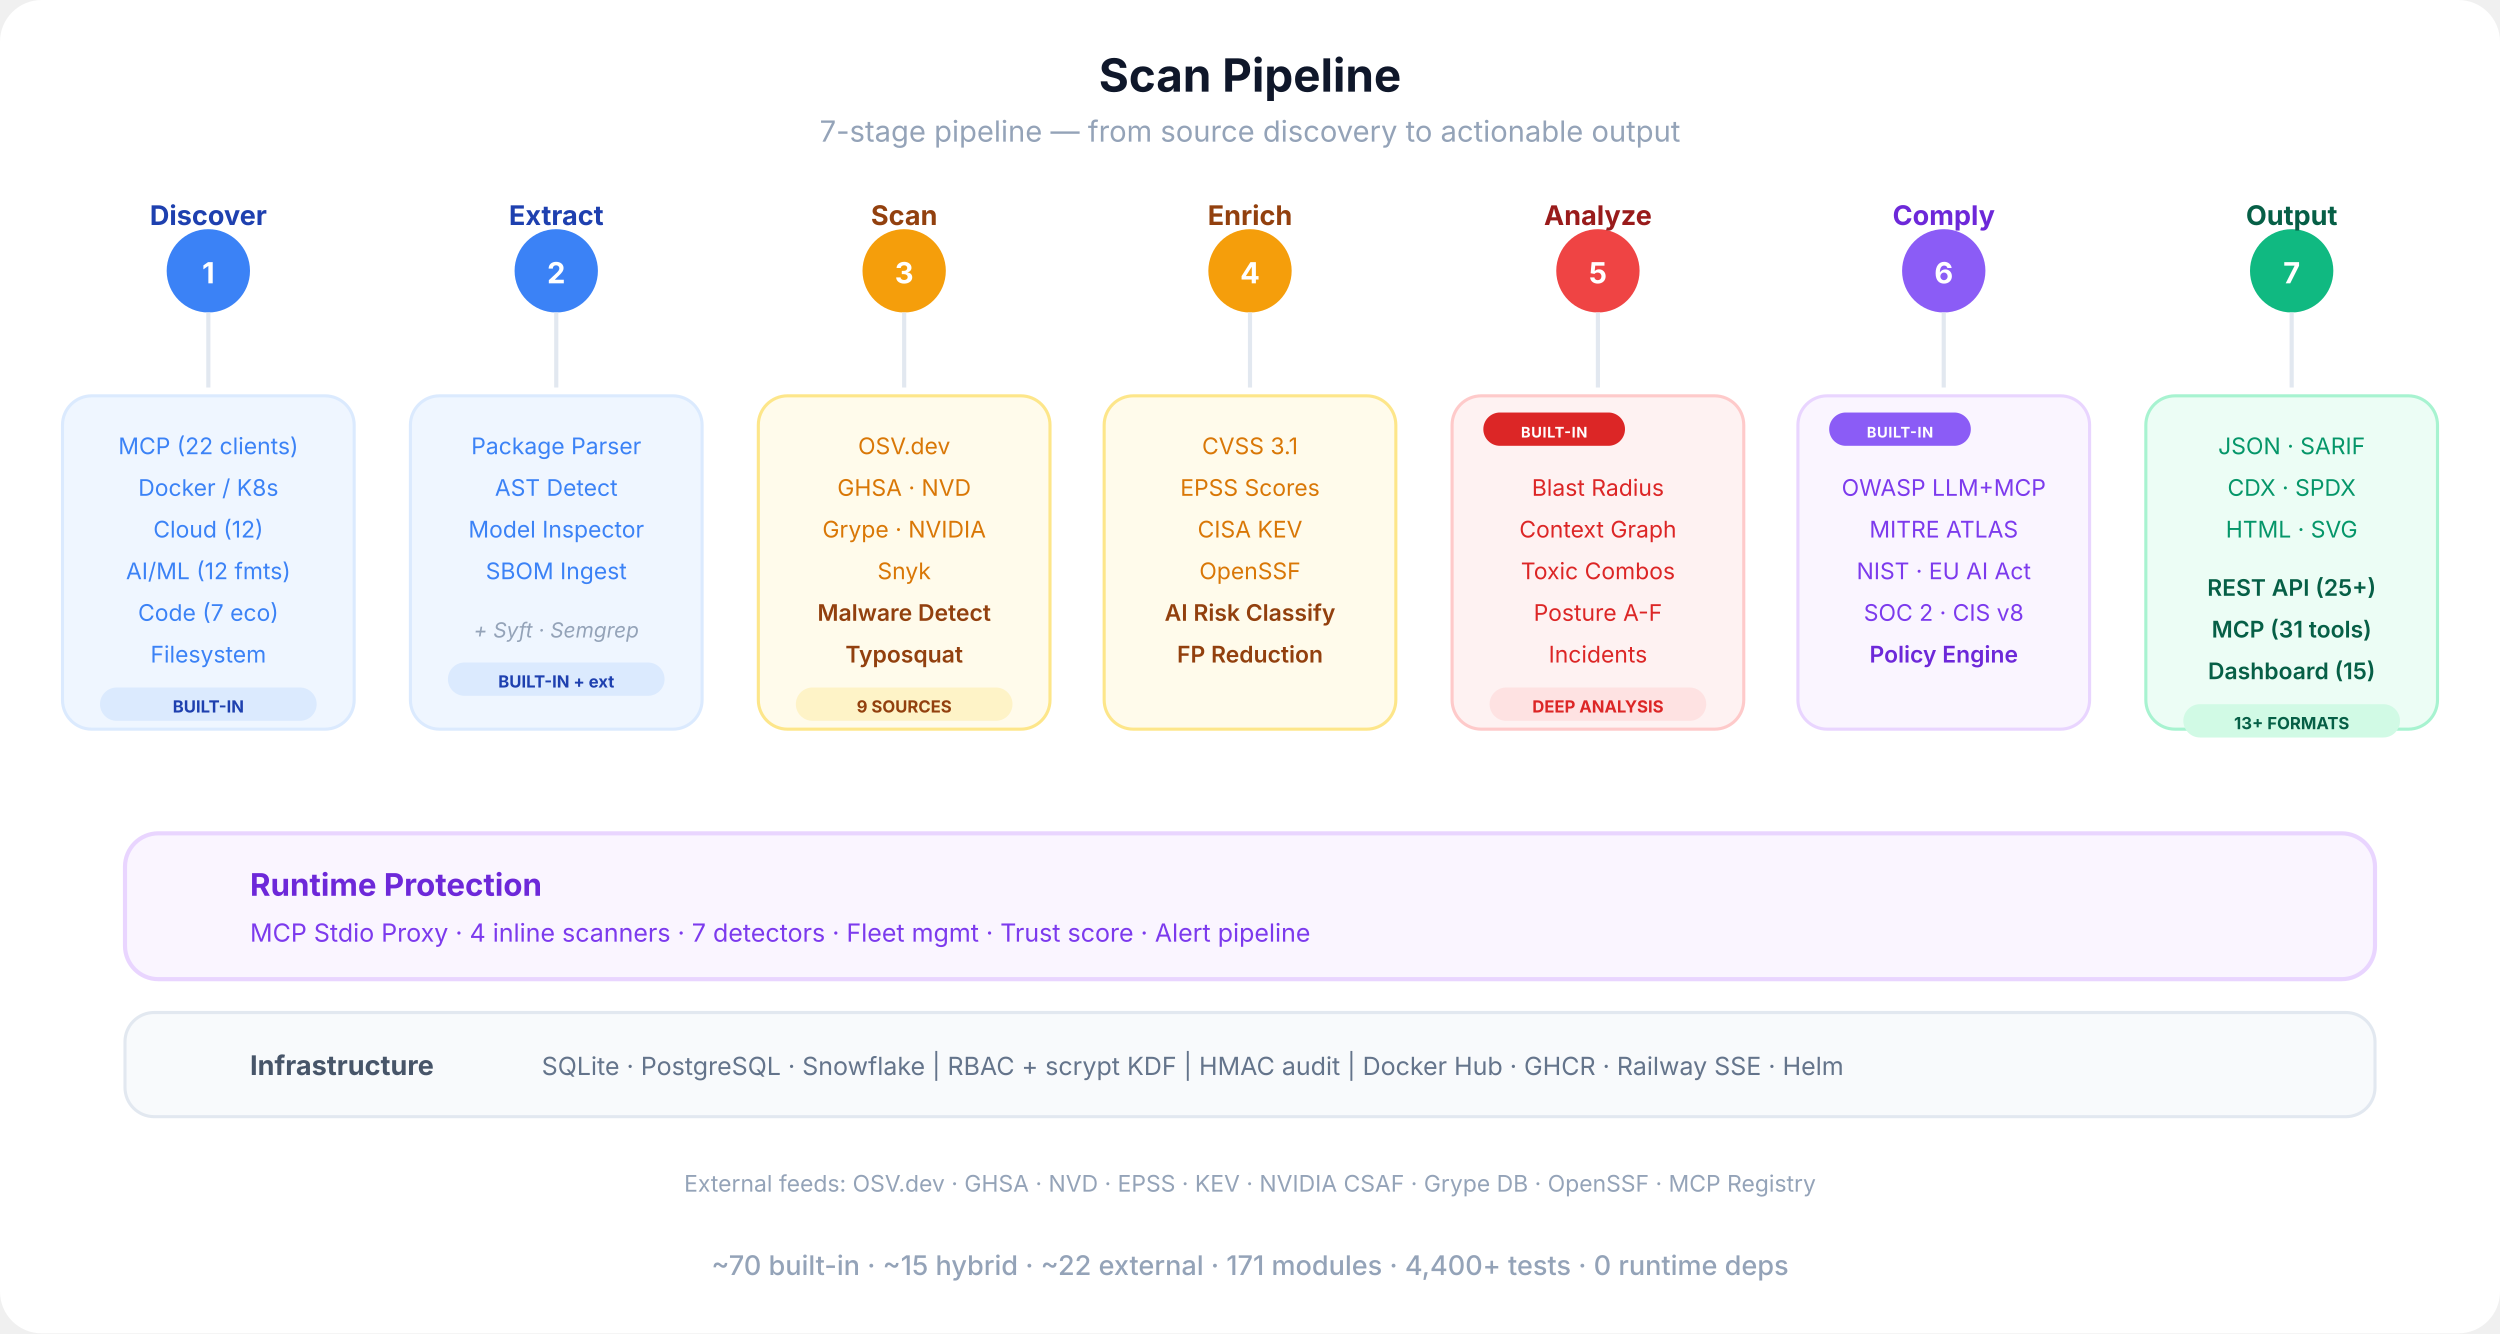
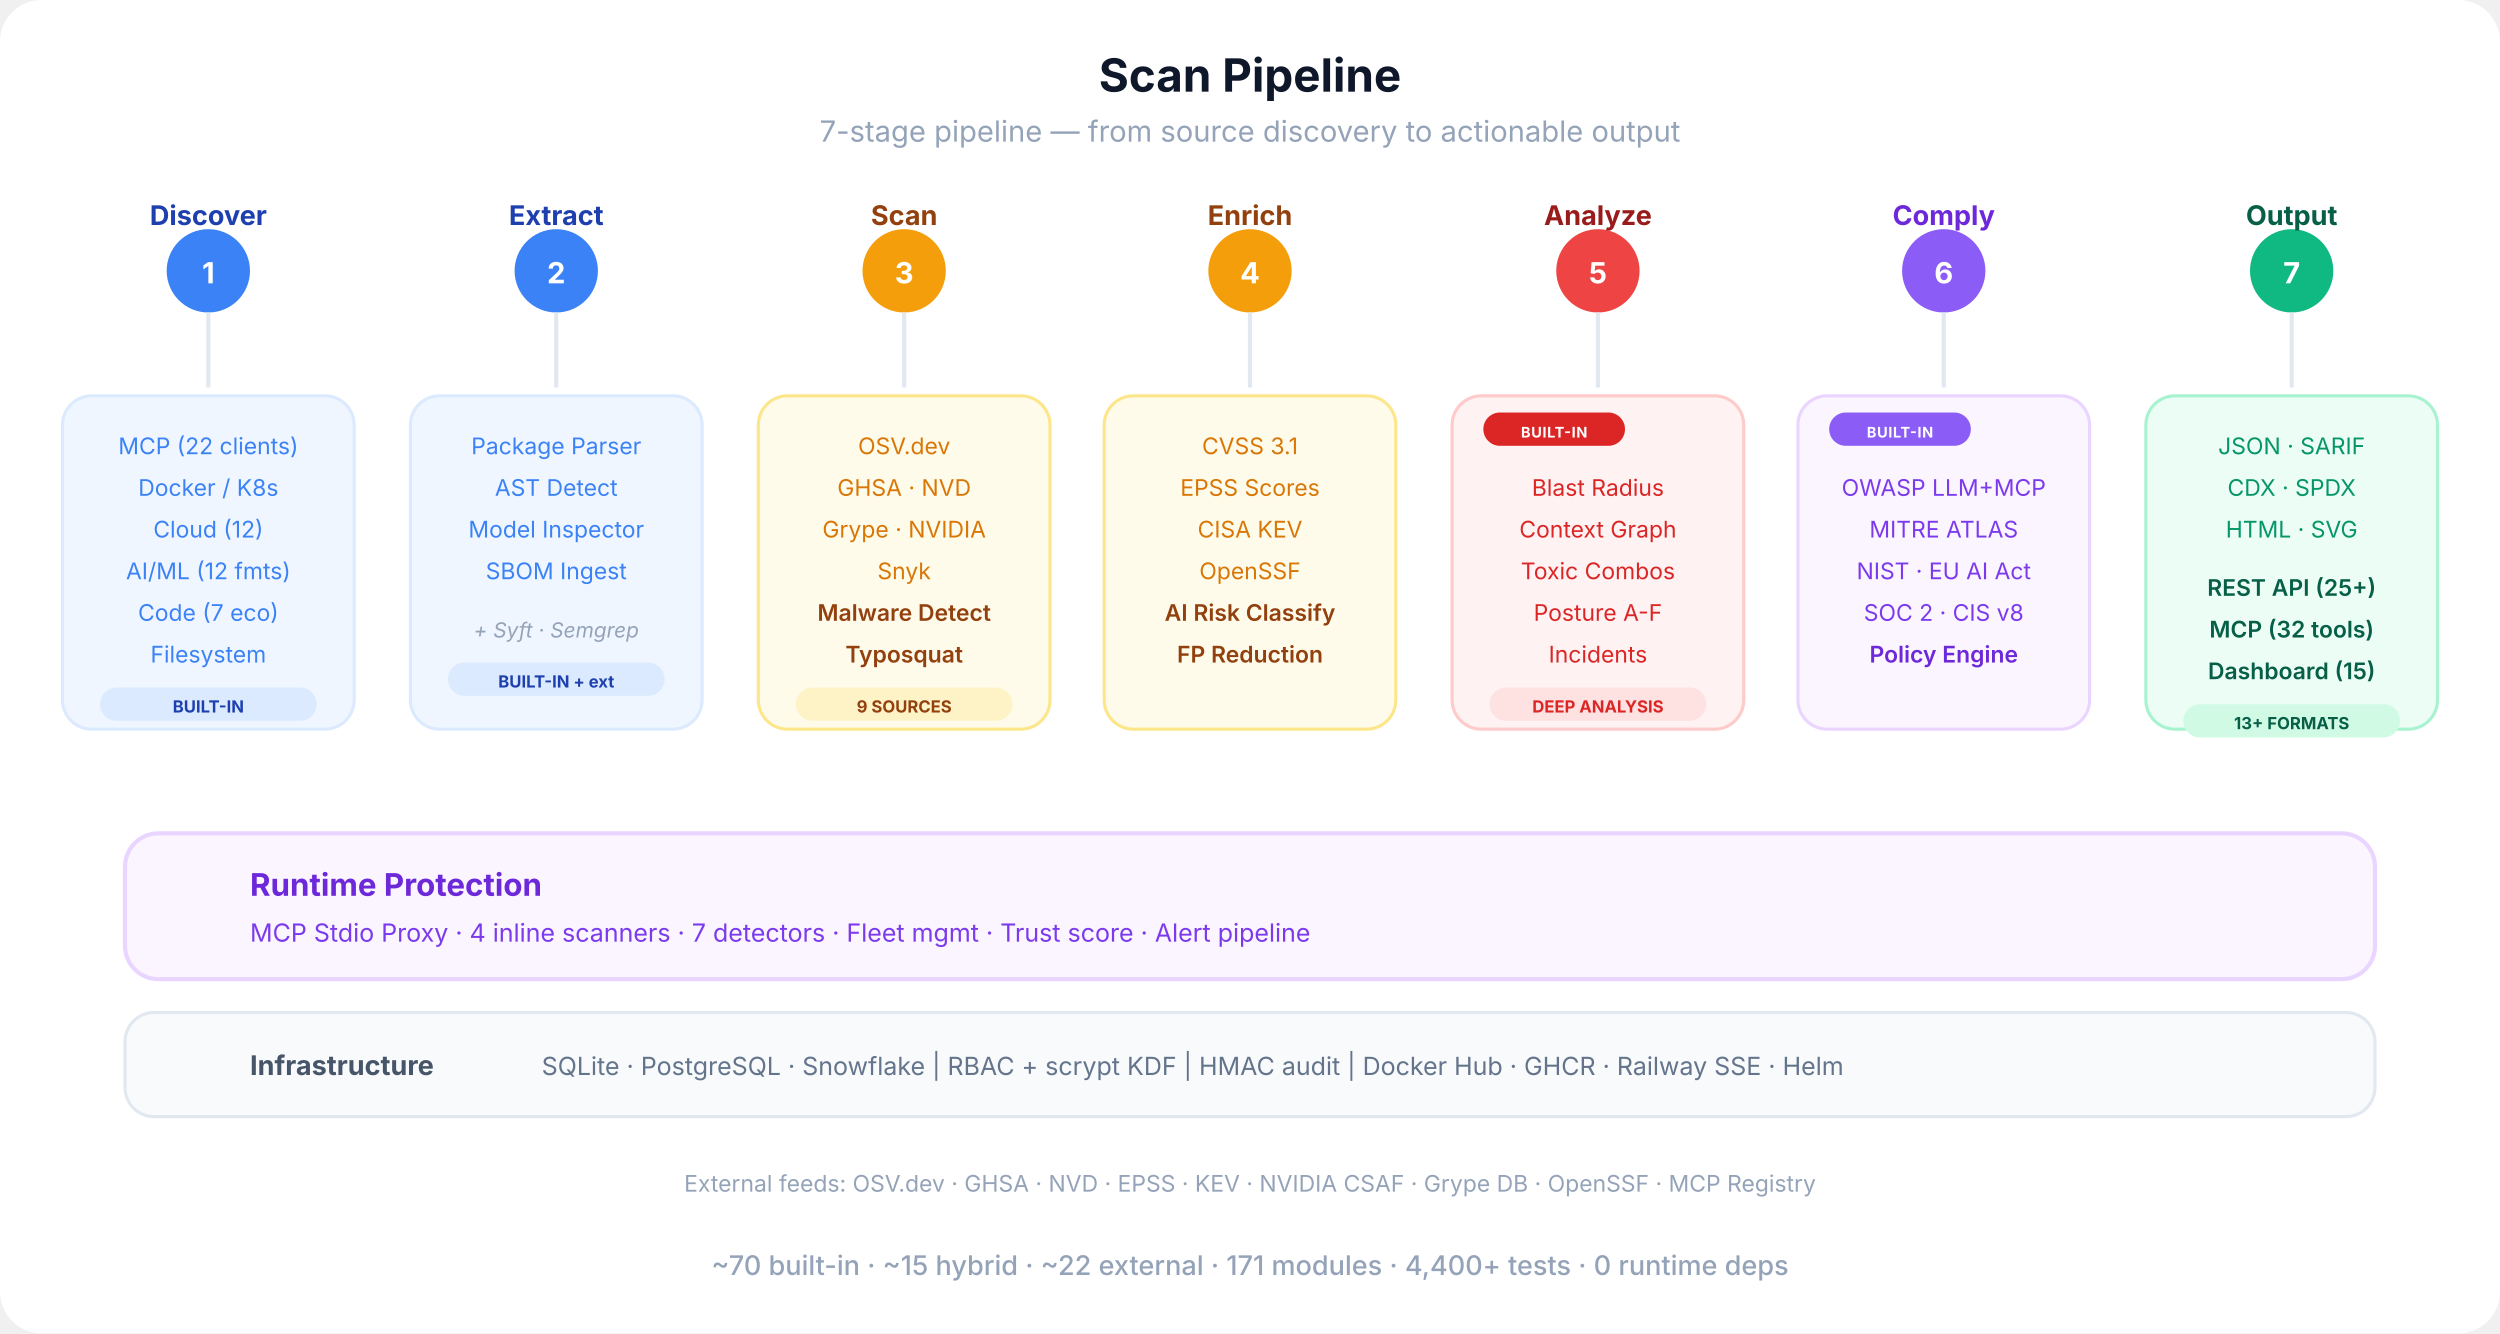
<svg xmlns="http://www.w3.org/2000/svg" viewBox="0 0 1200 640" fill="none">
  <defs>
    <marker id="sa-a" viewBox="0 0 10 10" refX="9" refY="5" markerWidth="8" markerHeight="8" orient="auto-start-reverse">
      <path d="M0 0 L10 5 L0 10 Z" fill="#cbd5e1" />
    </marker>
    <linearGradient id="pipe-grad" x1="0" y1="0" x2="1" y2="0">
      <stop offset="0%" stop-color="#3b82f6" />
      <stop offset="30%" stop-color="#f59e0b" />
      <stop offset="60%" stop-color="#ef4444" />
      <stop offset="80%" stop-color="#8b5cf6" />
      <stop offset="100%" stop-color="#10b981" />
    </linearGradient>
  </defs>
  <rect width="1200" height="640" rx="20" fill="#ffffff" />
  <text x="600" y="44" text-anchor="middle" font-family="-apple-system, BlinkMacSystemFont, 'Segoe UI', sans-serif" font-size="22" font-weight="700" fill="#0f172a">Scan Pipeline</text>
  <text x="600" y="68" text-anchor="middle" font-family="-apple-system, BlinkMacSystemFont, 'Segoe UI', sans-serif" font-size="14" fill="#94a3b8">7-stage pipeline — from source discovery to actionable output</text>
  <line x1="100" y1="130" x2="1100" y2="130" stroke="url(#pipe-grad)" stroke-width="4" stroke-linecap="round" />
  <circle cx="100" cy="130" r="20" fill="#3b82f6" />
  <text x="100" y="136" text-anchor="middle" font-family="-apple-system, BlinkMacSystemFont, 'Segoe UI', sans-serif" font-size="14" font-weight="700" fill="#fff">1</text>
  <text x="100" y="108" text-anchor="middle" font-family="-apple-system, BlinkMacSystemFont, 'Segoe UI', sans-serif" font-size="13" font-weight="700" fill="#1e40af">Discover</text>
  <circle cx="267" cy="130" r="20" fill="#3b82f6" />
  <text x="267" y="136" text-anchor="middle" font-family="-apple-system, BlinkMacSystemFont, 'Segoe UI', sans-serif" font-size="14" font-weight="700" fill="#fff">2</text>
  <text x="267" y="108" text-anchor="middle" font-family="-apple-system, BlinkMacSystemFont, 'Segoe UI', sans-serif" font-size="13" font-weight="700" fill="#1e40af">Extract</text>
  <circle cx="434" cy="130" r="20" fill="#f59e0b" />
  <text x="434" y="136" text-anchor="middle" font-family="-apple-system, BlinkMacSystemFont, 'Segoe UI', sans-serif" font-size="14" font-weight="700" fill="#fff">3</text>
  <text x="434" y="108" text-anchor="middle" font-family="-apple-system, BlinkMacSystemFont, 'Segoe UI', sans-serif" font-size="13" font-weight="700" fill="#92400e">Scan</text>
  <circle cx="600" cy="130" r="20" fill="#f59e0b" />
  <text x="600" y="136" text-anchor="middle" font-family="-apple-system, BlinkMacSystemFont, 'Segoe UI', sans-serif" font-size="14" font-weight="700" fill="#fff">4</text>
  <text x="600" y="108" text-anchor="middle" font-family="-apple-system, BlinkMacSystemFont, 'Segoe UI', sans-serif" font-size="13" font-weight="700" fill="#92400e">Enrich</text>
  <circle cx="767" cy="130" r="20" fill="#ef4444" />
  <text x="767" y="136" text-anchor="middle" font-family="-apple-system, BlinkMacSystemFont, 'Segoe UI', sans-serif" font-size="14" font-weight="700" fill="#fff">5</text>
  <text x="767" y="108" text-anchor="middle" font-family="-apple-system, BlinkMacSystemFont, 'Segoe UI', sans-serif" font-size="13" font-weight="700" fill="#991b1b">Analyze</text>
  <circle cx="933" cy="130" r="20" fill="#8b5cf6" />
  <text x="933" y="136" text-anchor="middle" font-family="-apple-system, BlinkMacSystemFont, 'Segoe UI', sans-serif" font-size="14" font-weight="700" fill="#fff">6</text>
  <text x="933" y="108" text-anchor="middle" font-family="-apple-system, BlinkMacSystemFont, 'Segoe UI', sans-serif" font-size="13" font-weight="700" fill="#6d28d9">Comply</text>
  <circle cx="1100" cy="130" r="20" fill="#10b981" />
  <text x="1100" y="136" text-anchor="middle" font-family="-apple-system, BlinkMacSystemFont, 'Segoe UI', sans-serif" font-size="14" font-weight="700" fill="#fff">7</text>
  <text x="1100" y="108" text-anchor="middle" font-family="-apple-system, BlinkMacSystemFont, 'Segoe UI', sans-serif" font-size="13" font-weight="700" fill="#065f46">Output</text>
  <line x1="100" y1="150" x2="100" y2="186" stroke="#e2e8f0" stroke-width="2" />
  <line x1="267" y1="150" x2="267" y2="186" stroke="#e2e8f0" stroke-width="2" />
  <line x1="434" y1="150" x2="434" y2="186" stroke="#e2e8f0" stroke-width="2" />
  <line x1="600" y1="150" x2="600" y2="186" stroke="#e2e8f0" stroke-width="2" />
  <line x1="767" y1="150" x2="767" y2="186" stroke="#e2e8f0" stroke-width="2" />
  <line x1="933" y1="150" x2="933" y2="186" stroke="#e2e8f0" stroke-width="2" />
  <line x1="1100" y1="150" x2="1100" y2="186" stroke="#e2e8f0" stroke-width="2" />
  <rect x="30" y="190" width="140" height="160" rx="14" fill="#eff6ff" stroke="#dbeafe" stroke-width="1.5" />
  <text x="100" y="218" text-anchor="middle" font-family="-apple-system, BlinkMacSystemFont, 'Segoe UI', sans-serif" font-size="11" fill="#3b82f6">MCP (22 clients)</text>
  <text x="100" y="238" text-anchor="middle" font-family="-apple-system, BlinkMacSystemFont, 'Segoe UI', sans-serif" font-size="11" fill="#3b82f6">Docker / K8s</text>
  <text x="100" y="258" text-anchor="middle" font-family="-apple-system, BlinkMacSystemFont, 'Segoe UI', sans-serif" font-size="11" fill="#3b82f6">Cloud (12)</text>
  <text x="100" y="278" text-anchor="middle" font-family="-apple-system, BlinkMacSystemFont, 'Segoe UI', sans-serif" font-size="11" fill="#3b82f6">AI/ML (12 fmts)</text>
  <text x="100" y="298" text-anchor="middle" font-family="-apple-system, BlinkMacSystemFont, 'Segoe UI', sans-serif" font-size="11" fill="#3b82f6">Code (7 eco)</text>
  <text x="100" y="318" text-anchor="middle" font-family="-apple-system, BlinkMacSystemFont, 'Segoe UI', sans-serif" font-size="11" fill="#3b82f6">Filesystem</text>
  <rect x="48" y="330" width="104" height="16" rx="8" fill="#dbeafe" />
  <text x="100" y="342" text-anchor="middle" font-family="-apple-system, BlinkMacSystemFont, 'Segoe UI', sans-serif" font-size="8" font-weight="700" fill="#1e40af">BUILT-IN</text>
  <rect x="197" y="190" width="140" height="160" rx="14" fill="#eff6ff" stroke="#dbeafe" stroke-width="1.5" />
  <text x="267" y="218" text-anchor="middle" font-family="-apple-system, BlinkMacSystemFont, 'Segoe UI', sans-serif" font-size="11" fill="#3b82f6">Package Parser</text>
  <text x="267" y="238" text-anchor="middle" font-family="-apple-system, BlinkMacSystemFont, 'Segoe UI', sans-serif" font-size="11" fill="#3b82f6">AST Detect</text>
  <text x="267" y="258" text-anchor="middle" font-family="-apple-system, BlinkMacSystemFont, 'Segoe UI', sans-serif" font-size="11" fill="#3b82f6">Model Inspector</text>
  <text x="267" y="278" text-anchor="middle" font-family="-apple-system, BlinkMacSystemFont, 'Segoe UI', sans-serif" font-size="11" fill="#3b82f6">SBOM Ingest</text>
  <text x="267" y="306" text-anchor="middle" font-family="-apple-system, BlinkMacSystemFont, 'Segoe UI', sans-serif" font-size="10" fill="#94a3b8" font-style="italic">+ Syft · Semgrep</text>
  <rect x="215" y="318" width="104" height="16" rx="8" fill="#dbeafe" />
  <text x="267" y="330" text-anchor="middle" font-family="-apple-system, BlinkMacSystemFont, 'Segoe UI', sans-serif" font-size="8" font-weight="700" fill="#1e40af">BUILT-IN + ext</text>
  <rect x="364" y="190" width="140" height="160" rx="14" fill="#fffbeb" stroke="#fde68a" stroke-width="1.5" />
  <text x="434" y="218" text-anchor="middle" font-family="-apple-system, BlinkMacSystemFont, 'Segoe UI', sans-serif" font-size="11" fill="#d97706">OSV.dev</text>
  <text x="434" y="238" text-anchor="middle" font-family="-apple-system, BlinkMacSystemFont, 'Segoe UI', sans-serif" font-size="11" fill="#d97706">GHSA · NVD</text>
  <text x="434" y="258" text-anchor="middle" font-family="-apple-system, BlinkMacSystemFont, 'Segoe UI', sans-serif" font-size="11" fill="#d97706">Grype · NVIDIA</text>
  <text x="434" y="278" text-anchor="middle" font-family="-apple-system, BlinkMacSystemFont, 'Segoe UI', sans-serif" font-size="11" fill="#d97706">Snyk</text>
  <text x="434" y="298" text-anchor="middle" font-family="-apple-system, BlinkMacSystemFont, 'Segoe UI', sans-serif" font-size="11" font-weight="600" fill="#92400e">Malware Detect</text>
  <text x="434" y="318" text-anchor="middle" font-family="-apple-system, BlinkMacSystemFont, 'Segoe UI', sans-serif" font-size="11" font-weight="600" fill="#92400e">Typosquat</text>
  <rect x="382" y="330" width="104" height="16" rx="8" fill="#fef3c7" />
  <text x="434" y="342" text-anchor="middle" font-family="-apple-system, BlinkMacSystemFont, 'Segoe UI', sans-serif" font-size="8" font-weight="700" fill="#92400e">9 SOURCES</text>
  <rect x="530" y="190" width="140" height="160" rx="14" fill="#fffbeb" stroke="#fde68a" stroke-width="1.5" />
  <text x="600" y="218" text-anchor="middle" font-family="-apple-system, BlinkMacSystemFont, 'Segoe UI', sans-serif" font-size="11" fill="#d97706">CVSS 3.1</text>
  <text x="600" y="238" text-anchor="middle" font-family="-apple-system, BlinkMacSystemFont, 'Segoe UI', sans-serif" font-size="11" fill="#d97706">EPSS Scores</text>
  <text x="600" y="258" text-anchor="middle" font-family="-apple-system, BlinkMacSystemFont, 'Segoe UI', sans-serif" font-size="11" fill="#d97706">CISA KEV</text>
  <text x="600" y="278" text-anchor="middle" font-family="-apple-system, BlinkMacSystemFont, 'Segoe UI', sans-serif" font-size="11" fill="#d97706">OpenSSF</text>
  <text x="600" y="298" text-anchor="middle" font-family="-apple-system, BlinkMacSystemFont, 'Segoe UI', sans-serif" font-size="11" font-weight="600" fill="#92400e">AI Risk Classify</text>
  <text x="600" y="318" text-anchor="middle" font-family="-apple-system, BlinkMacSystemFont, 'Segoe UI', sans-serif" font-size="11" font-weight="600" fill="#92400e">FP Reduction</text>
  <rect x="697" y="190" width="140" height="160" rx="14" fill="#fef2f2" stroke="#fecaca" stroke-width="1.5" />
  <rect x="712" y="198" width="68" height="16" rx="8" fill="#dc2626" />
  <text x="746" y="210" text-anchor="middle" font-family="-apple-system, BlinkMacSystemFont, 'Segoe UI', sans-serif" font-size="7" font-weight="700" fill="#fff" letter-spacing="0.04em">BUILT-IN</text>
  <text x="767" y="238" text-anchor="middle" font-family="-apple-system, BlinkMacSystemFont, 'Segoe UI', sans-serif" font-size="11" fill="#dc2626">Blast Radius</text>
  <text x="767" y="258" text-anchor="middle" font-family="-apple-system, BlinkMacSystemFont, 'Segoe UI', sans-serif" font-size="11" fill="#dc2626">Context Graph</text>
  <text x="767" y="278" text-anchor="middle" font-family="-apple-system, BlinkMacSystemFont, 'Segoe UI', sans-serif" font-size="11" fill="#dc2626">Toxic Combos</text>
  <text x="767" y="298" text-anchor="middle" font-family="-apple-system, BlinkMacSystemFont, 'Segoe UI', sans-serif" font-size="11" fill="#dc2626">Posture A-F</text>
  <text x="767" y="318" text-anchor="middle" font-family="-apple-system, BlinkMacSystemFont, 'Segoe UI', sans-serif" font-size="11" fill="#dc2626">Incidents</text>
  <rect x="715" y="330" width="104" height="16" rx="8" fill="#fee2e2" />
  <text x="767" y="342" text-anchor="middle" font-family="-apple-system, BlinkMacSystemFont, 'Segoe UI', sans-serif" font-size="8" font-weight="700" fill="#dc2626">DEEP ANALYSIS</text>
  <rect x="863" y="190" width="140" height="160" rx="14" fill="#faf5ff" stroke="#e9d5ff" stroke-width="1.5" />
  <rect x="878" y="198" width="68" height="16" rx="8" fill="#8b5cf6" />
  <text x="912" y="210" text-anchor="middle" font-family="-apple-system, BlinkMacSystemFont, 'Segoe UI', sans-serif" font-size="7" font-weight="700" fill="#fff" letter-spacing="0.04em">BUILT-IN</text>
  <text x="933" y="238" text-anchor="middle" font-family="-apple-system, BlinkMacSystemFont, 'Segoe UI', sans-serif" font-size="11" fill="#7c3aed">OWASP LLM+MCP</text>
  <text x="933" y="258" text-anchor="middle" font-family="-apple-system, BlinkMacSystemFont, 'Segoe UI', sans-serif" font-size="11" fill="#7c3aed">MITRE ATLAS</text>
  <text x="933" y="278" text-anchor="middle" font-family="-apple-system, BlinkMacSystemFont, 'Segoe UI', sans-serif" font-size="11" fill="#7c3aed">NIST · EU AI Act</text>
  <text x="933" y="298" text-anchor="middle" font-family="-apple-system, BlinkMacSystemFont, 'Segoe UI', sans-serif" font-size="11" fill="#7c3aed">SOC 2 · CIS v8</text>
  <text x="933" y="318" text-anchor="middle" font-family="-apple-system, BlinkMacSystemFont, 'Segoe UI', sans-serif" font-size="11" font-weight="600" fill="#6d28d9">Policy Engine</text>
  <rect x="1030" y="190" width="140" height="160" rx="14" fill="#ecfdf5" stroke="#a7f3d0" stroke-width="1.5" />
  <text x="1100" y="218" text-anchor="middle" font-family="-apple-system, BlinkMacSystemFont, 'Segoe UI', sans-serif" font-size="11" fill="#059669">JSON · SARIF</text>
  <text x="1100" y="238" text-anchor="middle" font-family="-apple-system, BlinkMacSystemFont, 'Segoe UI', sans-serif" font-size="11" fill="#059669">CDX · SPDX</text>
  <text x="1100" y="258" text-anchor="middle" font-family="-apple-system, BlinkMacSystemFont, 'Segoe UI', sans-serif" font-size="11" fill="#059669">HTML · SVG</text>
  <text x="1100" y="286" text-anchor="middle" font-family="-apple-system, BlinkMacSystemFont, 'Segoe UI', sans-serif" font-size="11" font-weight="600" fill="#065f46">REST API (25+)</text>
-   <text x="1100" y="306" text-anchor="middle" font-family="-apple-system, BlinkMacSystemFont, 'Segoe UI', sans-serif" font-size="11" font-weight="600" fill="#065f46">MCP (31 tools)</text>
+   <text x="1100" y="306" text-anchor="middle" font-family="-apple-system, BlinkMacSystemFont, 'Segoe UI', sans-serif" font-size="11" font-weight="600" fill="#065f46">MCP (32 tools)</text>
  <text x="1100" y="326" text-anchor="middle" font-family="-apple-system, BlinkMacSystemFont, 'Segoe UI', sans-serif" font-size="11" font-weight="600" fill="#065f46">Dashboard (15)</text>
  <rect x="1048" y="338" width="104" height="16" rx="8" fill="#d1fae5" />
  <text x="1100" y="350" text-anchor="middle" font-family="-apple-system, BlinkMacSystemFont, 'Segoe UI', sans-serif" font-size="8" font-weight="700" fill="#065f46">13+ FORMATS</text>
  <rect x="60" y="400" width="1080" height="70" rx="16" fill="#faf5ff" stroke="#e9d5ff" stroke-width="2" />
  <text x="120" y="430" text-anchor="start" font-family="-apple-system, BlinkMacSystemFont, 'Segoe UI', sans-serif" font-size="15" font-weight="700" fill="#6d28d9">Runtime Protection</text>
  <text x="120" y="452" text-anchor="start" font-family="-apple-system, BlinkMacSystemFont, 'Segoe UI', sans-serif" font-size="12" fill="#7c3aed">MCP Stdio Proxy  ·  4 inline scanners  ·  7 detectors  ·  Fleet mgmt  ·  Trust score  ·  Alert pipeline</text>
  <rect x="60" y="486" width="1080" height="50" rx="14" fill="#f8fafc" stroke="#e2e8f0" stroke-width="1.5" />
  <text x="120" y="516" text-anchor="start" font-family="-apple-system, BlinkMacSystemFont, 'Segoe UI', sans-serif" font-size="13" font-weight="700" fill="#475569">Infrastructure</text>
  <text x="260" y="516" text-anchor="start" font-family="-apple-system, BlinkMacSystemFont, 'Segoe UI', sans-serif" font-size="12" fill="#64748b">SQLite · PostgreSQL · Snowflake  |  RBAC + scrypt KDF  |  HMAC audit  |  Docker Hub · GHCR · Railway SSE · Helm</text>
  <text x="600" y="572" text-anchor="middle" font-family="-apple-system, BlinkMacSystemFont, 'Segoe UI', sans-serif" font-size="11" fill="#94a3b8">External feeds: OSV.dev · GHSA · NVD · EPSS · KEV · NVIDIA CSAF · Grype DB · OpenSSF · MCP Registry</text>
  <text x="600" y="612" text-anchor="middle" font-family="-apple-system, BlinkMacSystemFont, 'Segoe UI', sans-serif" font-size="13" font-weight="500" fill="#94a3b8">~70 built-in  ·  ~15 hybrid  ·  ~22 external  ·  171 modules  ·  4,400+ tests  ·  0 runtime deps</text>
</svg>
